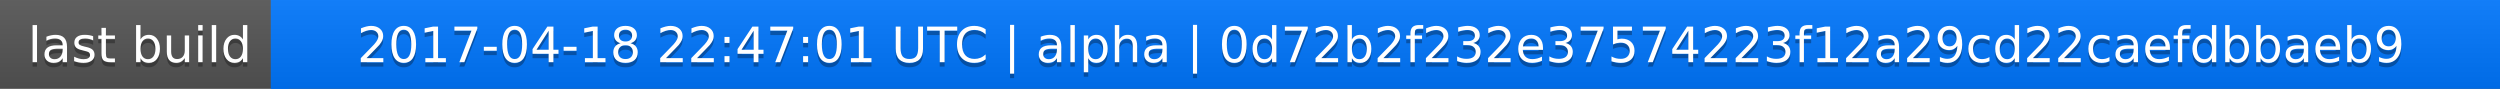
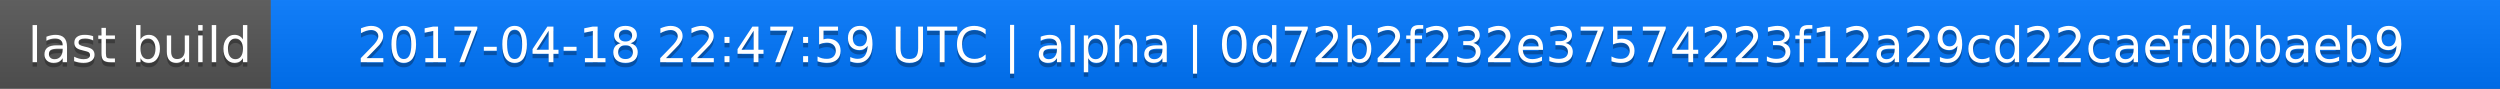
<svg xmlns="http://www.w3.org/2000/svg" width="563" height="20">
  <linearGradient id="a" x2="0" y2="100%">
    <stop offset="0" stop-color="#bbb" stop-opacity=".1" />
    <stop offset="1" stop-opacity=".1" />
  </linearGradient>
  <rect rx="0" width="563" height="20" fill="#555" />
  <rect rx="0" x="61" width="502" height="20" fill="#07f" />
  <path fill="#07f" d="M61 0h4v20h-4z" />
  <rect rx="0" width="563" height="20" fill="url(#a)" />
  <g fill="#fff" text-anchor="middle" font-family="DejaVu Sans,Verdana,Geneva,sans-serif" font-size="11">
    <text x="31.5" y="15" fill="#010101" fill-opacity=".3">last build</text>
    <text x="31.5" y="14">last build</text>
-     <text x="311" y="15" fill="#010101" fill-opacity=".3">2017-04-18 22:47:01 UTC | alpha | 0d72b2f232e37574223f12a29cd22caefdbbaeb9</text>
-     <text x="311" y="14">2017-04-18 22:47:01 UTC | alpha | 0d72b2f232e37574223f12a29cd22caefdbbaeb9</text>
+     <text x="311" y="15" fill="#010101" fill-opacity=".3">2017-04-18 22:47:59 UTC | alpha | 0d72b2f232e37574223f12a29cd22caefdbbaeb9</text>
+     <text x="311" y="14">2017-04-18 22:47:59 UTC | alpha | 0d72b2f232e37574223f12a29cd22caefdbbaeb9</text>
  </g>
</svg>
